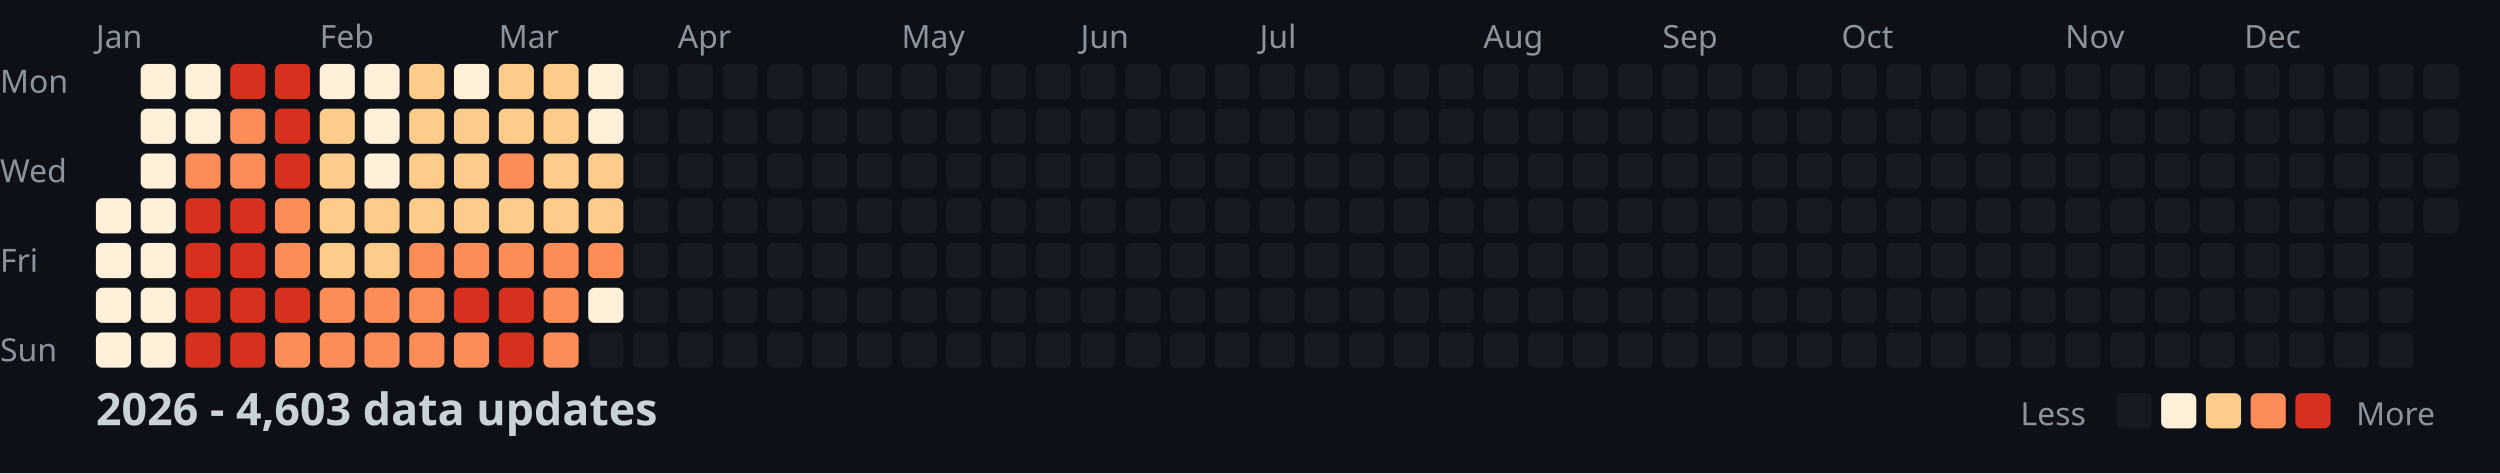
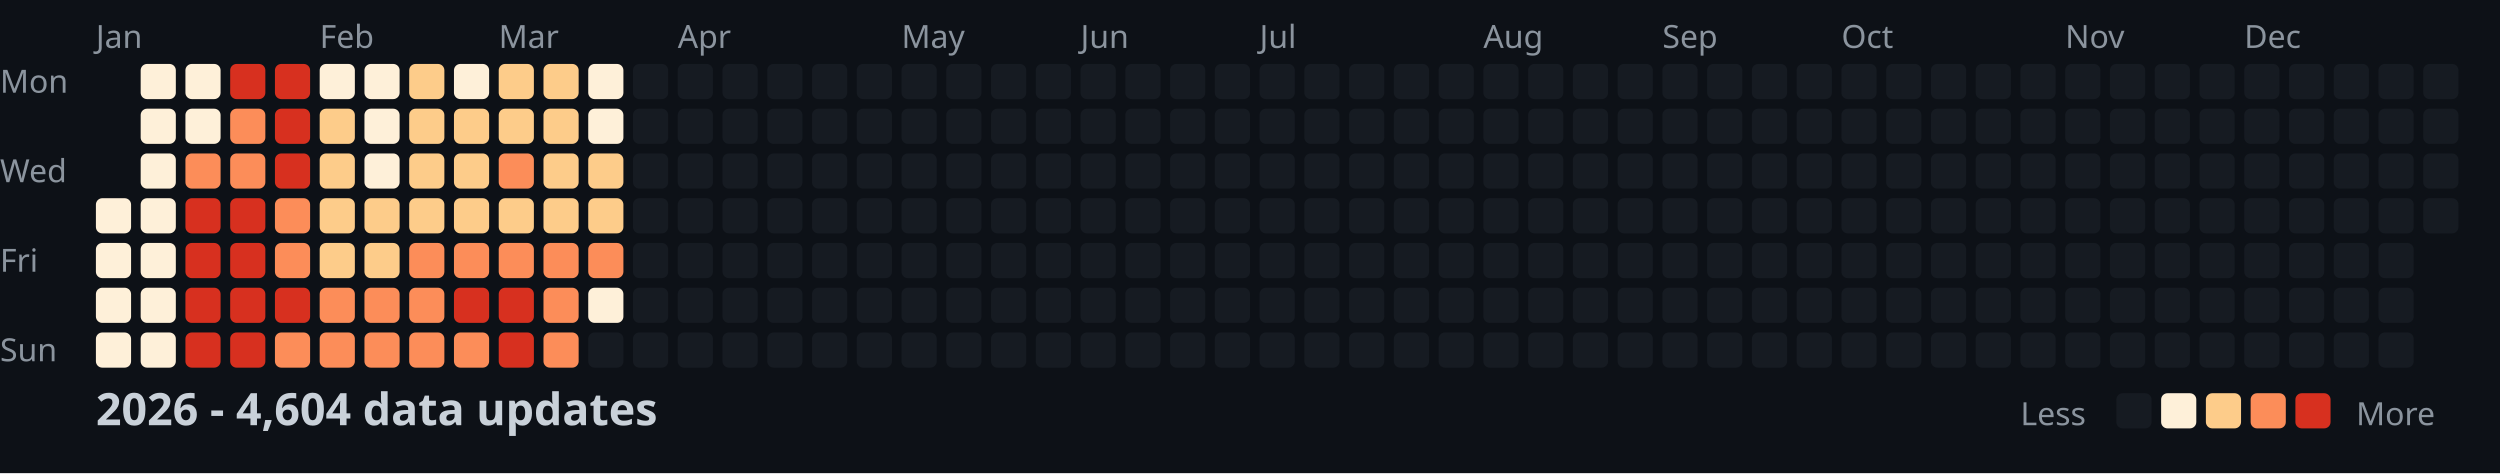
<svg xmlns="http://www.w3.org/2000/svg" width="782" height="148">
  <style>
    .month { font: 10px sans-serif; fill: #8b949e; }
    .day { font: 10px sans-serif; fill: #8b949e; }
    .title { font: bold 14px sans-serif; fill: #c9d1d9; }
    .legend { font: 10px sans-serif; fill: #8b949e; }
  </style>
  <rect width="100%" height="100%" fill="#0d1117" />
  <text x="0" y="29" class="day">Mon</text>
  <text x="0" y="57" class="day">Wed</text>
  <text x="0" y="85" class="day">Fri</text>
  <text x="0" y="113" class="day">Sun</text>
  <text x="30" y="15" class="month">Jan</text>
  <text x="100" y="15" class="month">Feb</text>
  <text x="156" y="15" class="month">Mar</text>
  <text x="212" y="15" class="month">Apr</text>
  <text x="282" y="15" class="month">May</text>
  <text x="338" y="15" class="month">Jun</text>
  <text x="394" y="15" class="month">Jul</text>
  <text x="464" y="15" class="month">Aug</text>
  <text x="520" y="15" class="month">Sep</text>
  <text x="576" y="15" class="month">Oct</text>
  <text x="646" y="15" class="month">Nov</text>
  <text x="702" y="15" class="month">Dec</text>
  <rect x="30" y="62" width="11" height="11" fill="#fef0d9" rx="2" />
  <rect x="30" y="76" width="11" height="11" fill="#fef0d9" rx="2" />
  <rect x="30" y="90" width="11" height="11" fill="#fef0d9" rx="2" />
  <rect x="30" y="104" width="11" height="11" fill="#fef0d9" rx="2" />
  <rect x="44" y="20" width="11" height="11" fill="#fef0d9" rx="2" />
  <rect x="44" y="34" width="11" height="11" fill="#fef0d9" rx="2" />
  <rect x="44" y="48" width="11" height="11" fill="#fef0d9" rx="2" />
  <rect x="44" y="62" width="11" height="11" fill="#fef0d9" rx="2" />
  <rect x="44" y="76" width="11" height="11" fill="#fef0d9" rx="2" />
  <rect x="44" y="90" width="11" height="11" fill="#fef0d9" rx="2" />
  <rect x="44" y="104" width="11" height="11" fill="#fef0d9" rx="2" />
  <rect x="58" y="20" width="11" height="11" fill="#fef0d9" rx="2" />
  <rect x="58" y="34" width="11" height="11" fill="#fef0d9" rx="2" />
  <rect x="58" y="48" width="11" height="11" fill="#fc8d59" rx="2" />
  <rect x="58" y="62" width="11" height="11" fill="#d7301f" rx="2" />
  <rect x="58" y="76" width="11" height="11" fill="#d7301f" rx="2" />
  <rect x="58" y="90" width="11" height="11" fill="#d7301f" rx="2" />
  <rect x="58" y="104" width="11" height="11" fill="#d7301f" rx="2" />
  <rect x="72" y="20" width="11" height="11" fill="#d7301f" rx="2" />
  <rect x="72" y="34" width="11" height="11" fill="#fc8d59" rx="2" />
  <rect x="72" y="48" width="11" height="11" fill="#fc8d59" rx="2" />
  <rect x="72" y="62" width="11" height="11" fill="#d7301f" rx="2" />
  <rect x="72" y="76" width="11" height="11" fill="#d7301f" rx="2" />
  <rect x="72" y="90" width="11" height="11" fill="#d7301f" rx="2" />
  <rect x="72" y="104" width="11" height="11" fill="#d7301f" rx="2" />
  <rect x="86" y="20" width="11" height="11" fill="#d7301f" rx="2" />
  <rect x="86" y="34" width="11" height="11" fill="#d7301f" rx="2" />
  <rect x="86" y="48" width="11" height="11" fill="#d7301f" rx="2" />
  <rect x="86" y="62" width="11" height="11" fill="#fc8d59" rx="2" />
  <rect x="86" y="76" width="11" height="11" fill="#fc8d59" rx="2" />
  <rect x="86" y="90" width="11" height="11" fill="#d7301f" rx="2" />
  <rect x="86" y="104" width="11" height="11" fill="#fc8d59" rx="2" />
  <rect x="100" y="20" width="11" height="11" fill="#fef0d9" rx="2" />
  <rect x="100" y="34" width="11" height="11" fill="#fdcc8a" rx="2" />
  <rect x="100" y="48" width="11" height="11" fill="#fdcc8a" rx="2" />
  <rect x="100" y="62" width="11" height="11" fill="#fdcc8a" rx="2" />
  <rect x="100" y="76" width="11" height="11" fill="#fdcc8a" rx="2" />
  <rect x="100" y="90" width="11" height="11" fill="#fc8d59" rx="2" />
  <rect x="100" y="104" width="11" height="11" fill="#fc8d59" rx="2" />
  <rect x="114" y="20" width="11" height="11" fill="#fef0d9" rx="2" />
  <rect x="114" y="34" width="11" height="11" fill="#fef0d9" rx="2" />
  <rect x="114" y="48" width="11" height="11" fill="#fef0d9" rx="2" />
  <rect x="114" y="62" width="11" height="11" fill="#fdcc8a" rx="2" />
  <rect x="114" y="76" width="11" height="11" fill="#fdcc8a" rx="2" />
  <rect x="114" y="90" width="11" height="11" fill="#fc8d59" rx="2" />
  <rect x="114" y="104" width="11" height="11" fill="#fc8d59" rx="2" />
  <rect x="128" y="20" width="11" height="11" fill="#fdcc8a" rx="2" />
  <rect x="128" y="34" width="11" height="11" fill="#fdcc8a" rx="2" />
  <rect x="128" y="48" width="11" height="11" fill="#fdcc8a" rx="2" />
  <rect x="128" y="62" width="11" height="11" fill="#fdcc8a" rx="2" />
  <rect x="128" y="76" width="11" height="11" fill="#fc8d59" rx="2" />
  <rect x="128" y="90" width="11" height="11" fill="#fc8d59" rx="2" />
  <rect x="128" y="104" width="11" height="11" fill="#fc8d59" rx="2" />
  <rect x="142" y="20" width="11" height="11" fill="#fef0d9" rx="2" />
  <rect x="142" y="34" width="11" height="11" fill="#fdcc8a" rx="2" />
  <rect x="142" y="48" width="11" height="11" fill="#fdcc8a" rx="2" />
  <rect x="142" y="62" width="11" height="11" fill="#fdcc8a" rx="2" />
  <rect x="142" y="76" width="11" height="11" fill="#fc8d59" rx="2" />
  <rect x="142" y="90" width="11" height="11" fill="#d7301f" rx="2" />
  <rect x="142" y="104" width="11" height="11" fill="#fc8d59" rx="2" />
  <rect x="156" y="20" width="11" height="11" fill="#fdcc8a" rx="2" />
  <rect x="156" y="34" width="11" height="11" fill="#fdcc8a" rx="2" />
  <rect x="156" y="48" width="11" height="11" fill="#fc8d59" rx="2" />
  <rect x="156" y="62" width="11" height="11" fill="#fdcc8a" rx="2" />
  <rect x="156" y="76" width="11" height="11" fill="#fc8d59" rx="2" />
  <rect x="156" y="90" width="11" height="11" fill="#d7301f" rx="2" />
  <rect x="156" y="104" width="11" height="11" fill="#d7301f" rx="2" />
  <rect x="170" y="20" width="11" height="11" fill="#fdcc8a" rx="2" />
  <rect x="170" y="34" width="11" height="11" fill="#fdcc8a" rx="2" />
  <rect x="170" y="48" width="11" height="11" fill="#fdcc8a" rx="2" />
  <rect x="170" y="62" width="11" height="11" fill="#fdcc8a" rx="2" />
  <rect x="170" y="76" width="11" height="11" fill="#fc8d59" rx="2" />
  <rect x="170" y="90" width="11" height="11" fill="#fc8d59" rx="2" />
  <rect x="170" y="104" width="11" height="11" fill="#fc8d59" rx="2" />
  <rect x="184" y="20" width="11" height="11" fill="#fef0d9" rx="2" />
  <rect x="184" y="34" width="11" height="11" fill="#fef0d9" rx="2" />
  <rect x="184" y="48" width="11" height="11" fill="#fdcc8a" rx="2" />
  <rect x="184" y="62" width="11" height="11" fill="#fdcc8a" rx="2" />
  <rect x="184" y="76" width="11" height="11" fill="#fc8d59" rx="2" />
  <rect x="184" y="90" width="11" height="11" fill="#fef0d9" rx="2" />
  <rect x="184" y="104" width="11" height="11" fill="#161b22" rx="2" />
  <rect x="198" y="20" width="11" height="11" fill="#161b22" rx="2" />
  <rect x="198" y="34" width="11" height="11" fill="#161b22" rx="2" />
  <rect x="198" y="48" width="11" height="11" fill="#161b22" rx="2" />
  <rect x="198" y="62" width="11" height="11" fill="#161b22" rx="2" />
  <rect x="198" y="76" width="11" height="11" fill="#161b22" rx="2" />
  <rect x="198" y="90" width="11" height="11" fill="#161b22" rx="2" />
  <rect x="198" y="104" width="11" height="11" fill="#161b22" rx="2" />
  <rect x="212" y="20" width="11" height="11" fill="#161b22" rx="2" />
  <rect x="212" y="34" width="11" height="11" fill="#161b22" rx="2" />
  <rect x="212" y="48" width="11" height="11" fill="#161b22" rx="2" />
  <rect x="212" y="62" width="11" height="11" fill="#161b22" rx="2" />
  <rect x="212" y="76" width="11" height="11" fill="#161b22" rx="2" />
  <rect x="212" y="90" width="11" height="11" fill="#161b22" rx="2" />
  <rect x="212" y="104" width="11" height="11" fill="#161b22" rx="2" />
  <rect x="226" y="20" width="11" height="11" fill="#161b22" rx="2" />
  <rect x="226" y="34" width="11" height="11" fill="#161b22" rx="2" />
  <rect x="226" y="48" width="11" height="11" fill="#161b22" rx="2" />
  <rect x="226" y="62" width="11" height="11" fill="#161b22" rx="2" />
  <rect x="226" y="76" width="11" height="11" fill="#161b22" rx="2" />
  <rect x="226" y="90" width="11" height="11" fill="#161b22" rx="2" />
  <rect x="226" y="104" width="11" height="11" fill="#161b22" rx="2" />
  <rect x="240" y="20" width="11" height="11" fill="#161b22" rx="2" />
  <rect x="240" y="34" width="11" height="11" fill="#161b22" rx="2" />
  <rect x="240" y="48" width="11" height="11" fill="#161b22" rx="2" />
  <rect x="240" y="62" width="11" height="11" fill="#161b22" rx="2" />
  <rect x="240" y="76" width="11" height="11" fill="#161b22" rx="2" />
  <rect x="240" y="90" width="11" height="11" fill="#161b22" rx="2" />
  <rect x="240" y="104" width="11" height="11" fill="#161b22" rx="2" />
  <rect x="254" y="20" width="11" height="11" fill="#161b22" rx="2" />
  <rect x="254" y="34" width="11" height="11" fill="#161b22" rx="2" />
  <rect x="254" y="48" width="11" height="11" fill="#161b22" rx="2" />
  <rect x="254" y="62" width="11" height="11" fill="#161b22" rx="2" />
  <rect x="254" y="76" width="11" height="11" fill="#161b22" rx="2" />
  <rect x="254" y="90" width="11" height="11" fill="#161b22" rx="2" />
  <rect x="254" y="104" width="11" height="11" fill="#161b22" rx="2" />
  <rect x="268" y="20" width="11" height="11" fill="#161b22" rx="2" />
  <rect x="268" y="34" width="11" height="11" fill="#161b22" rx="2" />
  <rect x="268" y="48" width="11" height="11" fill="#161b22" rx="2" />
  <rect x="268" y="62" width="11" height="11" fill="#161b22" rx="2" />
  <rect x="268" y="76" width="11" height="11" fill="#161b22" rx="2" />
  <rect x="268" y="90" width="11" height="11" fill="#161b22" rx="2" />
  <rect x="268" y="104" width="11" height="11" fill="#161b22" rx="2" />
  <rect x="282" y="20" width="11" height="11" fill="#161b22" rx="2" />
  <rect x="282" y="34" width="11" height="11" fill="#161b22" rx="2" />
  <rect x="282" y="48" width="11" height="11" fill="#161b22" rx="2" />
  <rect x="282" y="62" width="11" height="11" fill="#161b22" rx="2" />
  <rect x="282" y="76" width="11" height="11" fill="#161b22" rx="2" />
  <rect x="282" y="90" width="11" height="11" fill="#161b22" rx="2" />
  <rect x="282" y="104" width="11" height="11" fill="#161b22" rx="2" />
  <rect x="296" y="20" width="11" height="11" fill="#161b22" rx="2" />
  <rect x="296" y="34" width="11" height="11" fill="#161b22" rx="2" />
  <rect x="296" y="48" width="11" height="11" fill="#161b22" rx="2" />
  <rect x="296" y="62" width="11" height="11" fill="#161b22" rx="2" />
  <rect x="296" y="76" width="11" height="11" fill="#161b22" rx="2" />
  <rect x="296" y="90" width="11" height="11" fill="#161b22" rx="2" />
  <rect x="296" y="104" width="11" height="11" fill="#161b22" rx="2" />
  <rect x="310" y="20" width="11" height="11" fill="#161b22" rx="2" />
  <rect x="310" y="34" width="11" height="11" fill="#161b22" rx="2" />
  <rect x="310" y="48" width="11" height="11" fill="#161b22" rx="2" />
  <rect x="310" y="62" width="11" height="11" fill="#161b22" rx="2" />
  <rect x="310" y="76" width="11" height="11" fill="#161b22" rx="2" />
  <rect x="310" y="90" width="11" height="11" fill="#161b22" rx="2" />
  <rect x="310" y="104" width="11" height="11" fill="#161b22" rx="2" />
  <rect x="324" y="20" width="11" height="11" fill="#161b22" rx="2" />
  <rect x="324" y="34" width="11" height="11" fill="#161b22" rx="2" />
  <rect x="324" y="48" width="11" height="11" fill="#161b22" rx="2" />
  <rect x="324" y="62" width="11" height="11" fill="#161b22" rx="2" />
  <rect x="324" y="76" width="11" height="11" fill="#161b22" rx="2" />
  <rect x="324" y="90" width="11" height="11" fill="#161b22" rx="2" />
  <rect x="324" y="104" width="11" height="11" fill="#161b22" rx="2" />
  <rect x="338" y="20" width="11" height="11" fill="#161b22" rx="2" />
  <rect x="338" y="34" width="11" height="11" fill="#161b22" rx="2" />
  <rect x="338" y="48" width="11" height="11" fill="#161b22" rx="2" />
  <rect x="338" y="62" width="11" height="11" fill="#161b22" rx="2" />
  <rect x="338" y="76" width="11" height="11" fill="#161b22" rx="2" />
  <rect x="338" y="90" width="11" height="11" fill="#161b22" rx="2" />
  <rect x="338" y="104" width="11" height="11" fill="#161b22" rx="2" />
  <rect x="352" y="20" width="11" height="11" fill="#161b22" rx="2" />
  <rect x="352" y="34" width="11" height="11" fill="#161b22" rx="2" />
  <rect x="352" y="48" width="11" height="11" fill="#161b22" rx="2" />
  <rect x="352" y="62" width="11" height="11" fill="#161b22" rx="2" />
  <rect x="352" y="76" width="11" height="11" fill="#161b22" rx="2" />
  <rect x="352" y="90" width="11" height="11" fill="#161b22" rx="2" />
  <rect x="352" y="104" width="11" height="11" fill="#161b22" rx="2" />
  <rect x="366" y="20" width="11" height="11" fill="#161b22" rx="2" />
  <rect x="366" y="34" width="11" height="11" fill="#161b22" rx="2" />
  <rect x="366" y="48" width="11" height="11" fill="#161b22" rx="2" />
  <rect x="366" y="62" width="11" height="11" fill="#161b22" rx="2" />
  <rect x="366" y="76" width="11" height="11" fill="#161b22" rx="2" />
  <rect x="366" y="90" width="11" height="11" fill="#161b22" rx="2" />
  <rect x="366" y="104" width="11" height="11" fill="#161b22" rx="2" />
  <rect x="380" y="20" width="11" height="11" fill="#161b22" rx="2" />
  <rect x="380" y="34" width="11" height="11" fill="#161b22" rx="2" />
  <rect x="380" y="48" width="11" height="11" fill="#161b22" rx="2" />
  <rect x="380" y="62" width="11" height="11" fill="#161b22" rx="2" />
  <rect x="380" y="76" width="11" height="11" fill="#161b22" rx="2" />
  <rect x="380" y="90" width="11" height="11" fill="#161b22" rx="2" />
  <rect x="380" y="104" width="11" height="11" fill="#161b22" rx="2" />
  <rect x="394" y="20" width="11" height="11" fill="#161b22" rx="2" />
  <rect x="394" y="34" width="11" height="11" fill="#161b22" rx="2" />
  <rect x="394" y="48" width="11" height="11" fill="#161b22" rx="2" />
  <rect x="394" y="62" width="11" height="11" fill="#161b22" rx="2" />
  <rect x="394" y="76" width="11" height="11" fill="#161b22" rx="2" />
  <rect x="394" y="90" width="11" height="11" fill="#161b22" rx="2" />
  <rect x="394" y="104" width="11" height="11" fill="#161b22" rx="2" />
  <rect x="408" y="20" width="11" height="11" fill="#161b22" rx="2" />
  <rect x="408" y="34" width="11" height="11" fill="#161b22" rx="2" />
  <rect x="408" y="48" width="11" height="11" fill="#161b22" rx="2" />
  <rect x="408" y="62" width="11" height="11" fill="#161b22" rx="2" />
  <rect x="408" y="76" width="11" height="11" fill="#161b22" rx="2" />
  <rect x="408" y="90" width="11" height="11" fill="#161b22" rx="2" />
  <rect x="408" y="104" width="11" height="11" fill="#161b22" rx="2" />
  <rect x="422" y="20" width="11" height="11" fill="#161b22" rx="2" />
  <rect x="422" y="34" width="11" height="11" fill="#161b22" rx="2" />
  <rect x="422" y="48" width="11" height="11" fill="#161b22" rx="2" />
  <rect x="422" y="62" width="11" height="11" fill="#161b22" rx="2" />
  <rect x="422" y="76" width="11" height="11" fill="#161b22" rx="2" />
  <rect x="422" y="90" width="11" height="11" fill="#161b22" rx="2" />
  <rect x="422" y="104" width="11" height="11" fill="#161b22" rx="2" />
  <rect x="436" y="20" width="11" height="11" fill="#161b22" rx="2" />
  <rect x="436" y="34" width="11" height="11" fill="#161b22" rx="2" />
  <rect x="436" y="48" width="11" height="11" fill="#161b22" rx="2" />
  <rect x="436" y="62" width="11" height="11" fill="#161b22" rx="2" />
  <rect x="436" y="76" width="11" height="11" fill="#161b22" rx="2" />
  <rect x="436" y="90" width="11" height="11" fill="#161b22" rx="2" />
  <rect x="436" y="104" width="11" height="11" fill="#161b22" rx="2" />
  <rect x="450" y="20" width="11" height="11" fill="#161b22" rx="2" />
  <rect x="450" y="34" width="11" height="11" fill="#161b22" rx="2" />
  <rect x="450" y="48" width="11" height="11" fill="#161b22" rx="2" />
  <rect x="450" y="62" width="11" height="11" fill="#161b22" rx="2" />
  <rect x="450" y="76" width="11" height="11" fill="#161b22" rx="2" />
  <rect x="450" y="90" width="11" height="11" fill="#161b22" rx="2" />
  <rect x="450" y="104" width="11" height="11" fill="#161b22" rx="2" />
  <rect x="464" y="20" width="11" height="11" fill="#161b22" rx="2" />
  <rect x="464" y="34" width="11" height="11" fill="#161b22" rx="2" />
  <rect x="464" y="48" width="11" height="11" fill="#161b22" rx="2" />
  <rect x="464" y="62" width="11" height="11" fill="#161b22" rx="2" />
  <rect x="464" y="76" width="11" height="11" fill="#161b22" rx="2" />
  <rect x="464" y="90" width="11" height="11" fill="#161b22" rx="2" />
  <rect x="464" y="104" width="11" height="11" fill="#161b22" rx="2" />
  <rect x="478" y="20" width="11" height="11" fill="#161b22" rx="2" />
  <rect x="478" y="34" width="11" height="11" fill="#161b22" rx="2" />
  <rect x="478" y="48" width="11" height="11" fill="#161b22" rx="2" />
  <rect x="478" y="62" width="11" height="11" fill="#161b22" rx="2" />
  <rect x="478" y="76" width="11" height="11" fill="#161b22" rx="2" />
  <rect x="478" y="90" width="11" height="11" fill="#161b22" rx="2" />
  <rect x="478" y="104" width="11" height="11" fill="#161b22" rx="2" />
  <rect x="492" y="20" width="11" height="11" fill="#161b22" rx="2" />
  <rect x="492" y="34" width="11" height="11" fill="#161b22" rx="2" />
  <rect x="492" y="48" width="11" height="11" fill="#161b22" rx="2" />
  <rect x="492" y="62" width="11" height="11" fill="#161b22" rx="2" />
  <rect x="492" y="76" width="11" height="11" fill="#161b22" rx="2" />
  <rect x="492" y="90" width="11" height="11" fill="#161b22" rx="2" />
  <rect x="492" y="104" width="11" height="11" fill="#161b22" rx="2" />
  <rect x="506" y="20" width="11" height="11" fill="#161b22" rx="2" />
  <rect x="506" y="34" width="11" height="11" fill="#161b22" rx="2" />
  <rect x="506" y="48" width="11" height="11" fill="#161b22" rx="2" />
  <rect x="506" y="62" width="11" height="11" fill="#161b22" rx="2" />
  <rect x="506" y="76" width="11" height="11" fill="#161b22" rx="2" />
  <rect x="506" y="90" width="11" height="11" fill="#161b22" rx="2" />
  <rect x="506" y="104" width="11" height="11" fill="#161b22" rx="2" />
  <rect x="520" y="20" width="11" height="11" fill="#161b22" rx="2" />
  <rect x="520" y="34" width="11" height="11" fill="#161b22" rx="2" />
  <rect x="520" y="48" width="11" height="11" fill="#161b22" rx="2" />
  <rect x="520" y="62" width="11" height="11" fill="#161b22" rx="2" />
  <rect x="520" y="76" width="11" height="11" fill="#161b22" rx="2" />
  <rect x="520" y="90" width="11" height="11" fill="#161b22" rx="2" />
  <rect x="520" y="104" width="11" height="11" fill="#161b22" rx="2" />
  <rect x="534" y="20" width="11" height="11" fill="#161b22" rx="2" />
  <rect x="534" y="34" width="11" height="11" fill="#161b22" rx="2" />
  <rect x="534" y="48" width="11" height="11" fill="#161b22" rx="2" />
  <rect x="534" y="62" width="11" height="11" fill="#161b22" rx="2" />
  <rect x="534" y="76" width="11" height="11" fill="#161b22" rx="2" />
  <rect x="534" y="90" width="11" height="11" fill="#161b22" rx="2" />
  <rect x="534" y="104" width="11" height="11" fill="#161b22" rx="2" />
  <rect x="548" y="20" width="11" height="11" fill="#161b22" rx="2" />
  <rect x="548" y="34" width="11" height="11" fill="#161b22" rx="2" />
  <rect x="548" y="48" width="11" height="11" fill="#161b22" rx="2" />
  <rect x="548" y="62" width="11" height="11" fill="#161b22" rx="2" />
  <rect x="548" y="76" width="11" height="11" fill="#161b22" rx="2" />
  <rect x="548" y="90" width="11" height="11" fill="#161b22" rx="2" />
  <rect x="548" y="104" width="11" height="11" fill="#161b22" rx="2" />
  <rect x="562" y="20" width="11" height="11" fill="#161b22" rx="2" />
  <rect x="562" y="34" width="11" height="11" fill="#161b22" rx="2" />
  <rect x="562" y="48" width="11" height="11" fill="#161b22" rx="2" />
  <rect x="562" y="62" width="11" height="11" fill="#161b22" rx="2" />
  <rect x="562" y="76" width="11" height="11" fill="#161b22" rx="2" />
  <rect x="562" y="90" width="11" height="11" fill="#161b22" rx="2" />
  <rect x="562" y="104" width="11" height="11" fill="#161b22" rx="2" />
  <rect x="576" y="20" width="11" height="11" fill="#161b22" rx="2" />
  <rect x="576" y="34" width="11" height="11" fill="#161b22" rx="2" />
  <rect x="576" y="48" width="11" height="11" fill="#161b22" rx="2" />
  <rect x="576" y="62" width="11" height="11" fill="#161b22" rx="2" />
  <rect x="576" y="76" width="11" height="11" fill="#161b22" rx="2" />
  <rect x="576" y="90" width="11" height="11" fill="#161b22" rx="2" />
  <rect x="576" y="104" width="11" height="11" fill="#161b22" rx="2" />
  <rect x="590" y="20" width="11" height="11" fill="#161b22" rx="2" />
  <rect x="590" y="34" width="11" height="11" fill="#161b22" rx="2" />
  <rect x="590" y="48" width="11" height="11" fill="#161b22" rx="2" />
  <rect x="590" y="62" width="11" height="11" fill="#161b22" rx="2" />
  <rect x="590" y="76" width="11" height="11" fill="#161b22" rx="2" />
  <rect x="590" y="90" width="11" height="11" fill="#161b22" rx="2" />
  <rect x="590" y="104" width="11" height="11" fill="#161b22" rx="2" />
  <rect x="604" y="20" width="11" height="11" fill="#161b22" rx="2" />
  <rect x="604" y="34" width="11" height="11" fill="#161b22" rx="2" />
  <rect x="604" y="48" width="11" height="11" fill="#161b22" rx="2" />
  <rect x="604" y="62" width="11" height="11" fill="#161b22" rx="2" />
  <rect x="604" y="76" width="11" height="11" fill="#161b22" rx="2" />
  <rect x="604" y="90" width="11" height="11" fill="#161b22" rx="2" />
  <rect x="604" y="104" width="11" height="11" fill="#161b22" rx="2" />
  <rect x="618" y="20" width="11" height="11" fill="#161b22" rx="2" />
  <rect x="618" y="34" width="11" height="11" fill="#161b22" rx="2" />
  <rect x="618" y="48" width="11" height="11" fill="#161b22" rx="2" />
  <rect x="618" y="62" width="11" height="11" fill="#161b22" rx="2" />
  <rect x="618" y="76" width="11" height="11" fill="#161b22" rx="2" />
  <rect x="618" y="90" width="11" height="11" fill="#161b22" rx="2" />
  <rect x="618" y="104" width="11" height="11" fill="#161b22" rx="2" />
  <rect x="632" y="20" width="11" height="11" fill="#161b22" rx="2" />
  <rect x="632" y="34" width="11" height="11" fill="#161b22" rx="2" />
  <rect x="632" y="48" width="11" height="11" fill="#161b22" rx="2" />
  <rect x="632" y="62" width="11" height="11" fill="#161b22" rx="2" />
  <rect x="632" y="76" width="11" height="11" fill="#161b22" rx="2" />
  <rect x="632" y="90" width="11" height="11" fill="#161b22" rx="2" />
  <rect x="632" y="104" width="11" height="11" fill="#161b22" rx="2" />
  <rect x="646" y="20" width="11" height="11" fill="#161b22" rx="2" />
  <rect x="646" y="34" width="11" height="11" fill="#161b22" rx="2" />
  <rect x="646" y="48" width="11" height="11" fill="#161b22" rx="2" />
  <rect x="646" y="62" width="11" height="11" fill="#161b22" rx="2" />
  <rect x="646" y="76" width="11" height="11" fill="#161b22" rx="2" />
  <rect x="646" y="90" width="11" height="11" fill="#161b22" rx="2" />
  <rect x="646" y="104" width="11" height="11" fill="#161b22" rx="2" />
  <rect x="660" y="20" width="11" height="11" fill="#161b22" rx="2" />
  <rect x="660" y="34" width="11" height="11" fill="#161b22" rx="2" />
  <rect x="660" y="48" width="11" height="11" fill="#161b22" rx="2" />
  <rect x="660" y="62" width="11" height="11" fill="#161b22" rx="2" />
  <rect x="660" y="76" width="11" height="11" fill="#161b22" rx="2" />
  <rect x="660" y="90" width="11" height="11" fill="#161b22" rx="2" />
  <rect x="660" y="104" width="11" height="11" fill="#161b22" rx="2" />
  <rect x="674" y="20" width="11" height="11" fill="#161b22" rx="2" />
  <rect x="674" y="34" width="11" height="11" fill="#161b22" rx="2" />
  <rect x="674" y="48" width="11" height="11" fill="#161b22" rx="2" />
  <rect x="674" y="62" width="11" height="11" fill="#161b22" rx="2" />
  <rect x="674" y="76" width="11" height="11" fill="#161b22" rx="2" />
  <rect x="674" y="90" width="11" height="11" fill="#161b22" rx="2" />
  <rect x="674" y="104" width="11" height="11" fill="#161b22" rx="2" />
  <rect x="688" y="20" width="11" height="11" fill="#161b22" rx="2" />
  <rect x="688" y="34" width="11" height="11" fill="#161b22" rx="2" />
  <rect x="688" y="48" width="11" height="11" fill="#161b22" rx="2" />
  <rect x="688" y="62" width="11" height="11" fill="#161b22" rx="2" />
  <rect x="688" y="76" width="11" height="11" fill="#161b22" rx="2" />
  <rect x="688" y="90" width="11" height="11" fill="#161b22" rx="2" />
  <rect x="688" y="104" width="11" height="11" fill="#161b22" rx="2" />
  <rect x="702" y="20" width="11" height="11" fill="#161b22" rx="2" />
  <rect x="702" y="34" width="11" height="11" fill="#161b22" rx="2" />
  <rect x="702" y="48" width="11" height="11" fill="#161b22" rx="2" />
  <rect x="702" y="62" width="11" height="11" fill="#161b22" rx="2" />
  <rect x="702" y="76" width="11" height="11" fill="#161b22" rx="2" />
  <rect x="702" y="90" width="11" height="11" fill="#161b22" rx="2" />
  <rect x="702" y="104" width="11" height="11" fill="#161b22" rx="2" />
  <rect x="716" y="20" width="11" height="11" fill="#161b22" rx="2" />
  <rect x="716" y="34" width="11" height="11" fill="#161b22" rx="2" />
  <rect x="716" y="48" width="11" height="11" fill="#161b22" rx="2" />
  <rect x="716" y="62" width="11" height="11" fill="#161b22" rx="2" />
  <rect x="716" y="76" width="11" height="11" fill="#161b22" rx="2" />
  <rect x="716" y="90" width="11" height="11" fill="#161b22" rx="2" />
  <rect x="716" y="104" width="11" height="11" fill="#161b22" rx="2" />
  <rect x="730" y="20" width="11" height="11" fill="#161b22" rx="2" />
  <rect x="730" y="34" width="11" height="11" fill="#161b22" rx="2" />
  <rect x="730" y="48" width="11" height="11" fill="#161b22" rx="2" />
  <rect x="730" y="62" width="11" height="11" fill="#161b22" rx="2" />
  <rect x="730" y="76" width="11" height="11" fill="#161b22" rx="2" />
  <rect x="730" y="90" width="11" height="11" fill="#161b22" rx="2" />
  <rect x="730" y="104" width="11" height="11" fill="#161b22" rx="2" />
  <rect x="744" y="20" width="11" height="11" fill="#161b22" rx="2" />
  <rect x="744" y="34" width="11" height="11" fill="#161b22" rx="2" />
  <rect x="744" y="48" width="11" height="11" fill="#161b22" rx="2" />
  <rect x="744" y="62" width="11" height="11" fill="#161b22" rx="2" />
  <rect x="744" y="76" width="11" height="11" fill="#161b22" rx="2" />
  <rect x="744" y="90" width="11" height="11" fill="#161b22" rx="2" />
  <rect x="744" y="104" width="11" height="11" fill="#161b22" rx="2" />
  <rect x="758" y="20" width="11" height="11" fill="#161b22" rx="2" />
  <rect x="758" y="34" width="11" height="11" fill="#161b22" rx="2" />
  <rect x="758" y="48" width="11" height="11" fill="#161b22" rx="2" />
  <rect x="758" y="62" width="11" height="11" fill="#161b22" rx="2" />
-   <text x="30" y="133" class="title">2026 - 4,603 data updates</text>
+   <text x="30" y="133" class="title">2026 - 4,604 data updates</text>
  <text x="632" y="133" class="legend">Less</text>
  <rect x="662" y="123" width="11" height="11" fill="#161b22" rx="2" />
  <rect x="676" y="123" width="11" height="11" fill="#fef0d9" rx="2" />
  <rect x="690" y="123" width="11" height="11" fill="#fdcc8a" rx="2" />
  <rect x="704" y="123" width="11" height="11" fill="#fc8d59" rx="2" />
  <rect x="718" y="123" width="11" height="11" fill="#d7301f" rx="2" />
  <text x="737" y="133" class="legend">More</text>
</svg>
